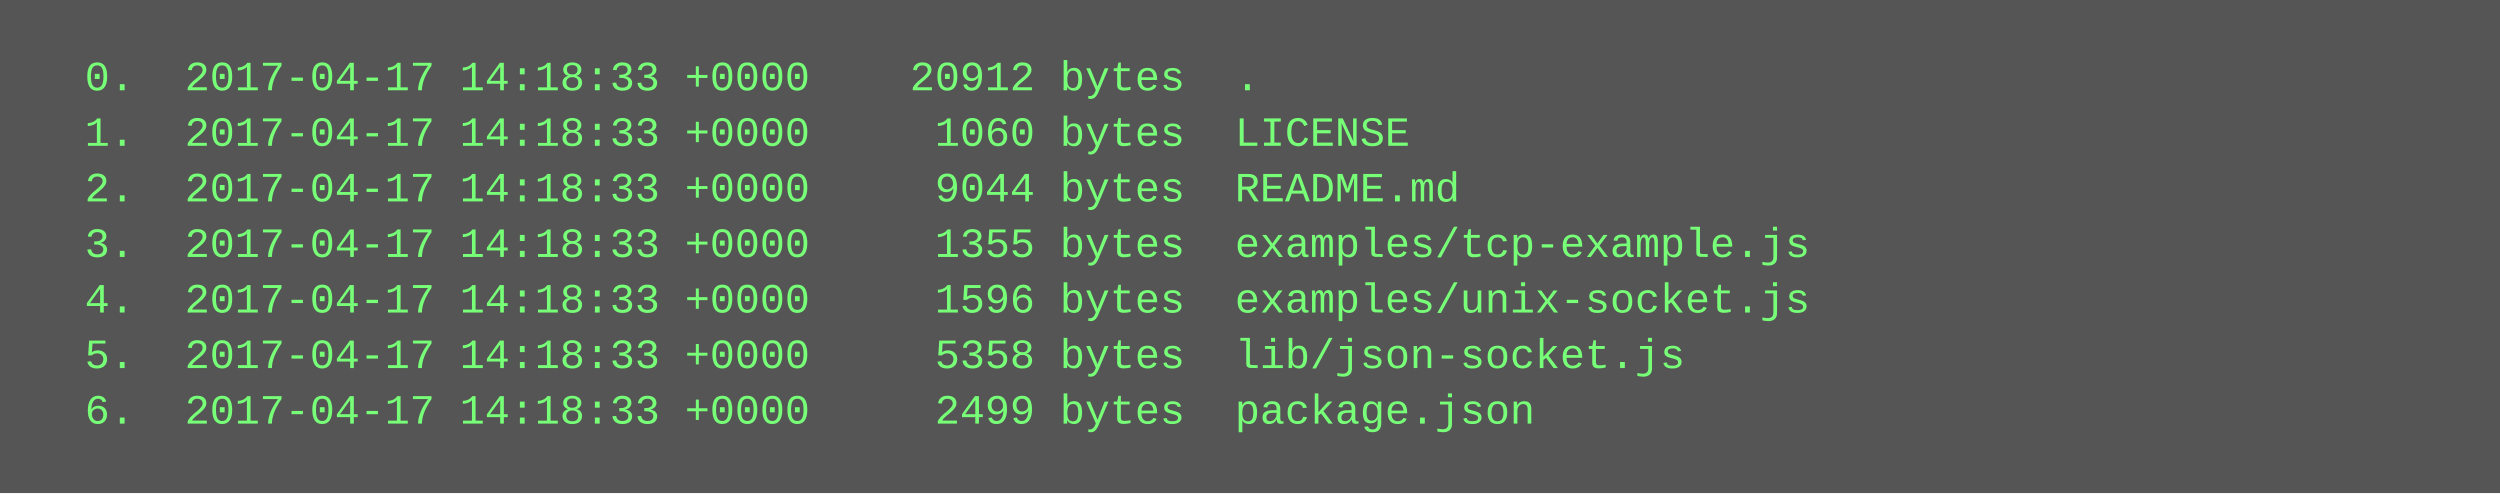
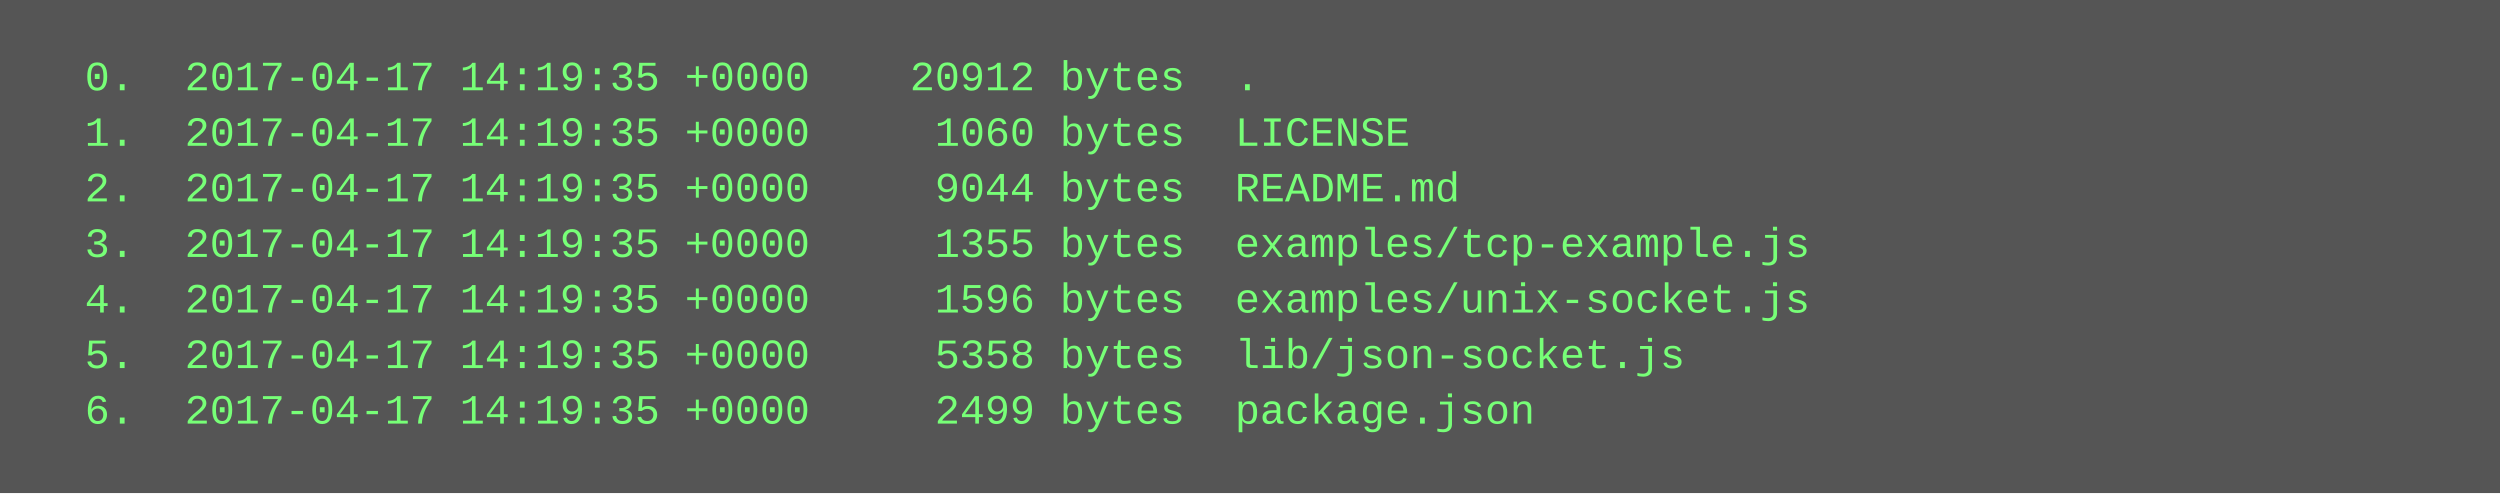
<svg xmlns="http://www.w3.org/2000/svg" height="142" width="720">
  <rect height="142" fill="#555" width="720" />
  <text fill="#7f7" font-family="Courier New" font-size="12" xml:space="preserve">
-     <tspan x="10" y="26">  0.  2017-04-17 14:18:33 +0000    20912 bytes  .</tspan>
-     <tspan x="10" y="42">  1.  2017-04-17 14:18:33 +0000     1060 bytes  LICENSE</tspan>
-     <tspan x="10" y="58">  2.  2017-04-17 14:18:33 +0000     9044 bytes  README.md</tspan>
-     <tspan x="10" y="74">  3.  2017-04-17 14:18:33 +0000     1355 bytes  examples/tcp-example.js</tspan>
-     <tspan x="10" y="90">  4.  2017-04-17 14:18:33 +0000     1596 bytes  examples/unix-socket.js</tspan>
-     <tspan x="10" y="106">  5.  2017-04-17 14:18:33 +0000     5358 bytes  lib/json-socket.js</tspan>
-     <tspan x="10" y="122">  6.  2017-04-17 14:18:33 +0000     2499 bytes  package.json</tspan>
+     <tspan x="10" y="26">  0.  2017-04-17 14:19:35 +0000    20912 bytes  .</tspan>
+     <tspan x="10" y="42">  1.  2017-04-17 14:19:35 +0000     1060 bytes  LICENSE</tspan>
+     <tspan x="10" y="58">  2.  2017-04-17 14:19:35 +0000     9044 bytes  README.md</tspan>
+     <tspan x="10" y="74">  3.  2017-04-17 14:19:35 +0000     1355 bytes  examples/tcp-example.js</tspan>
+     <tspan x="10" y="90">  4.  2017-04-17 14:19:35 +0000     1596 bytes  examples/unix-socket.js</tspan>
+     <tspan x="10" y="106">  5.  2017-04-17 14:19:35 +0000     5358 bytes  lib/json-socket.js</tspan>
+     <tspan x="10" y="122">  6.  2017-04-17 14:19:35 +0000     2499 bytes  package.json</tspan>
  </text>
</svg>
